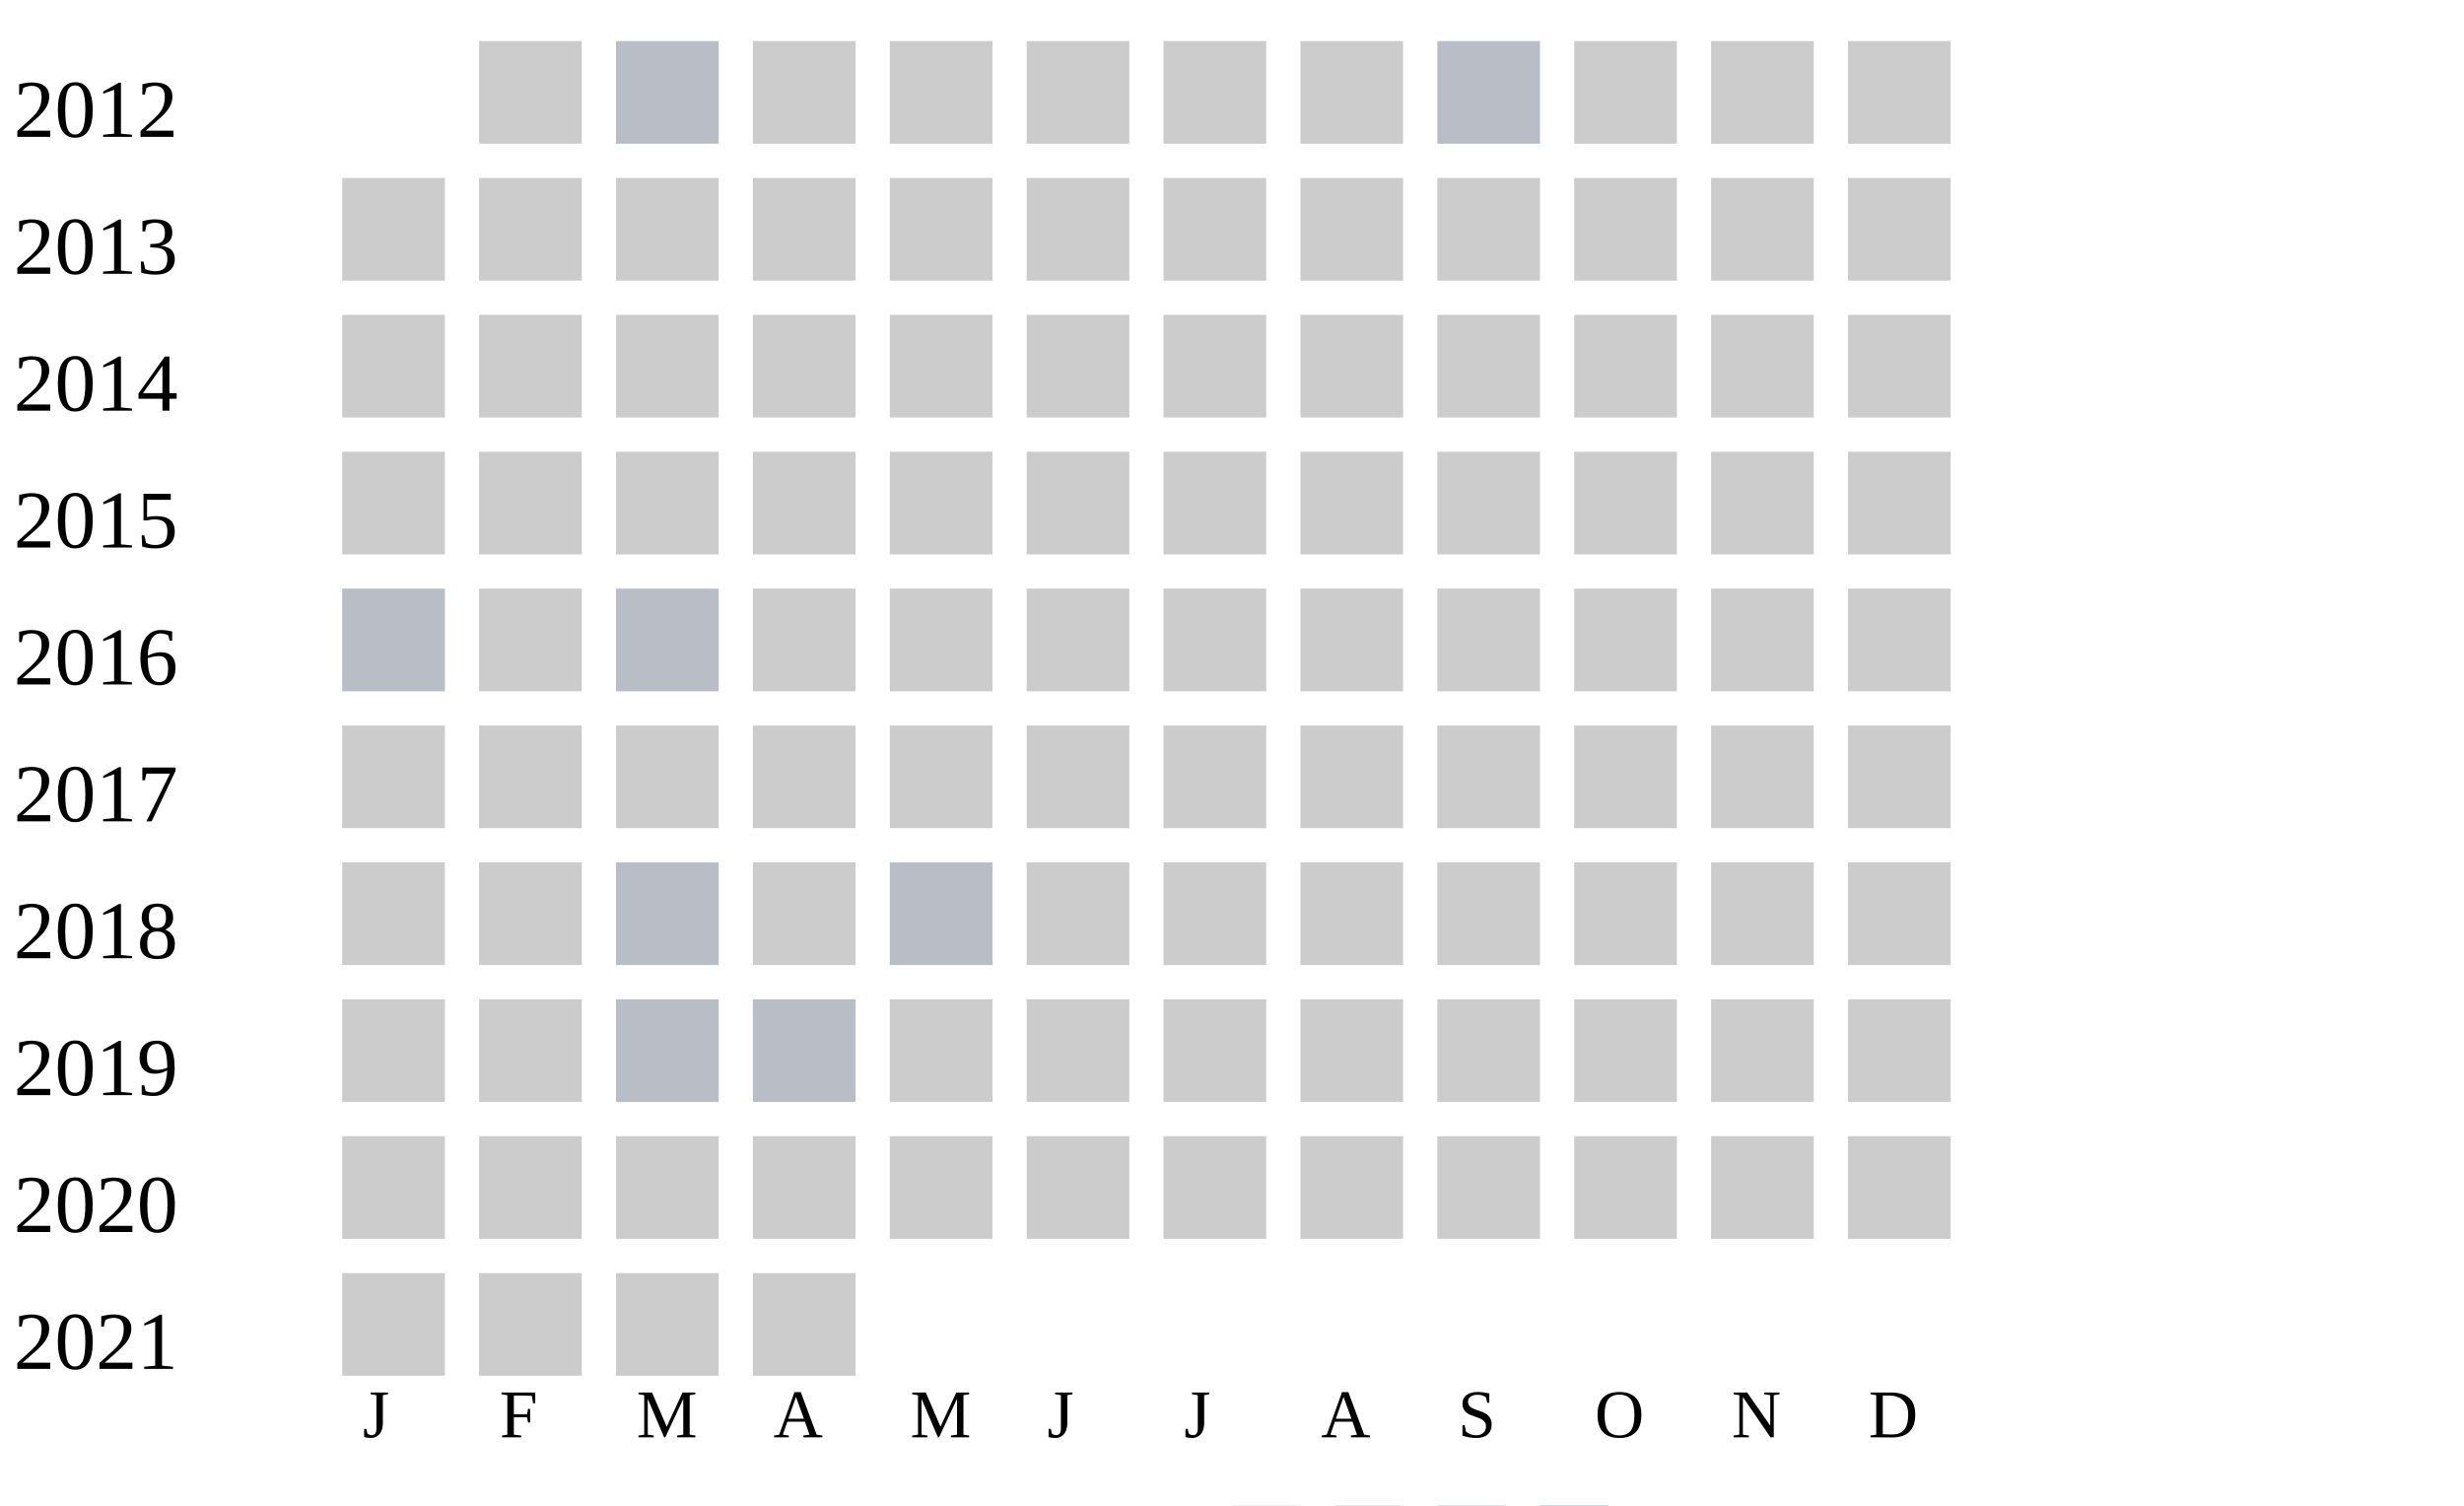
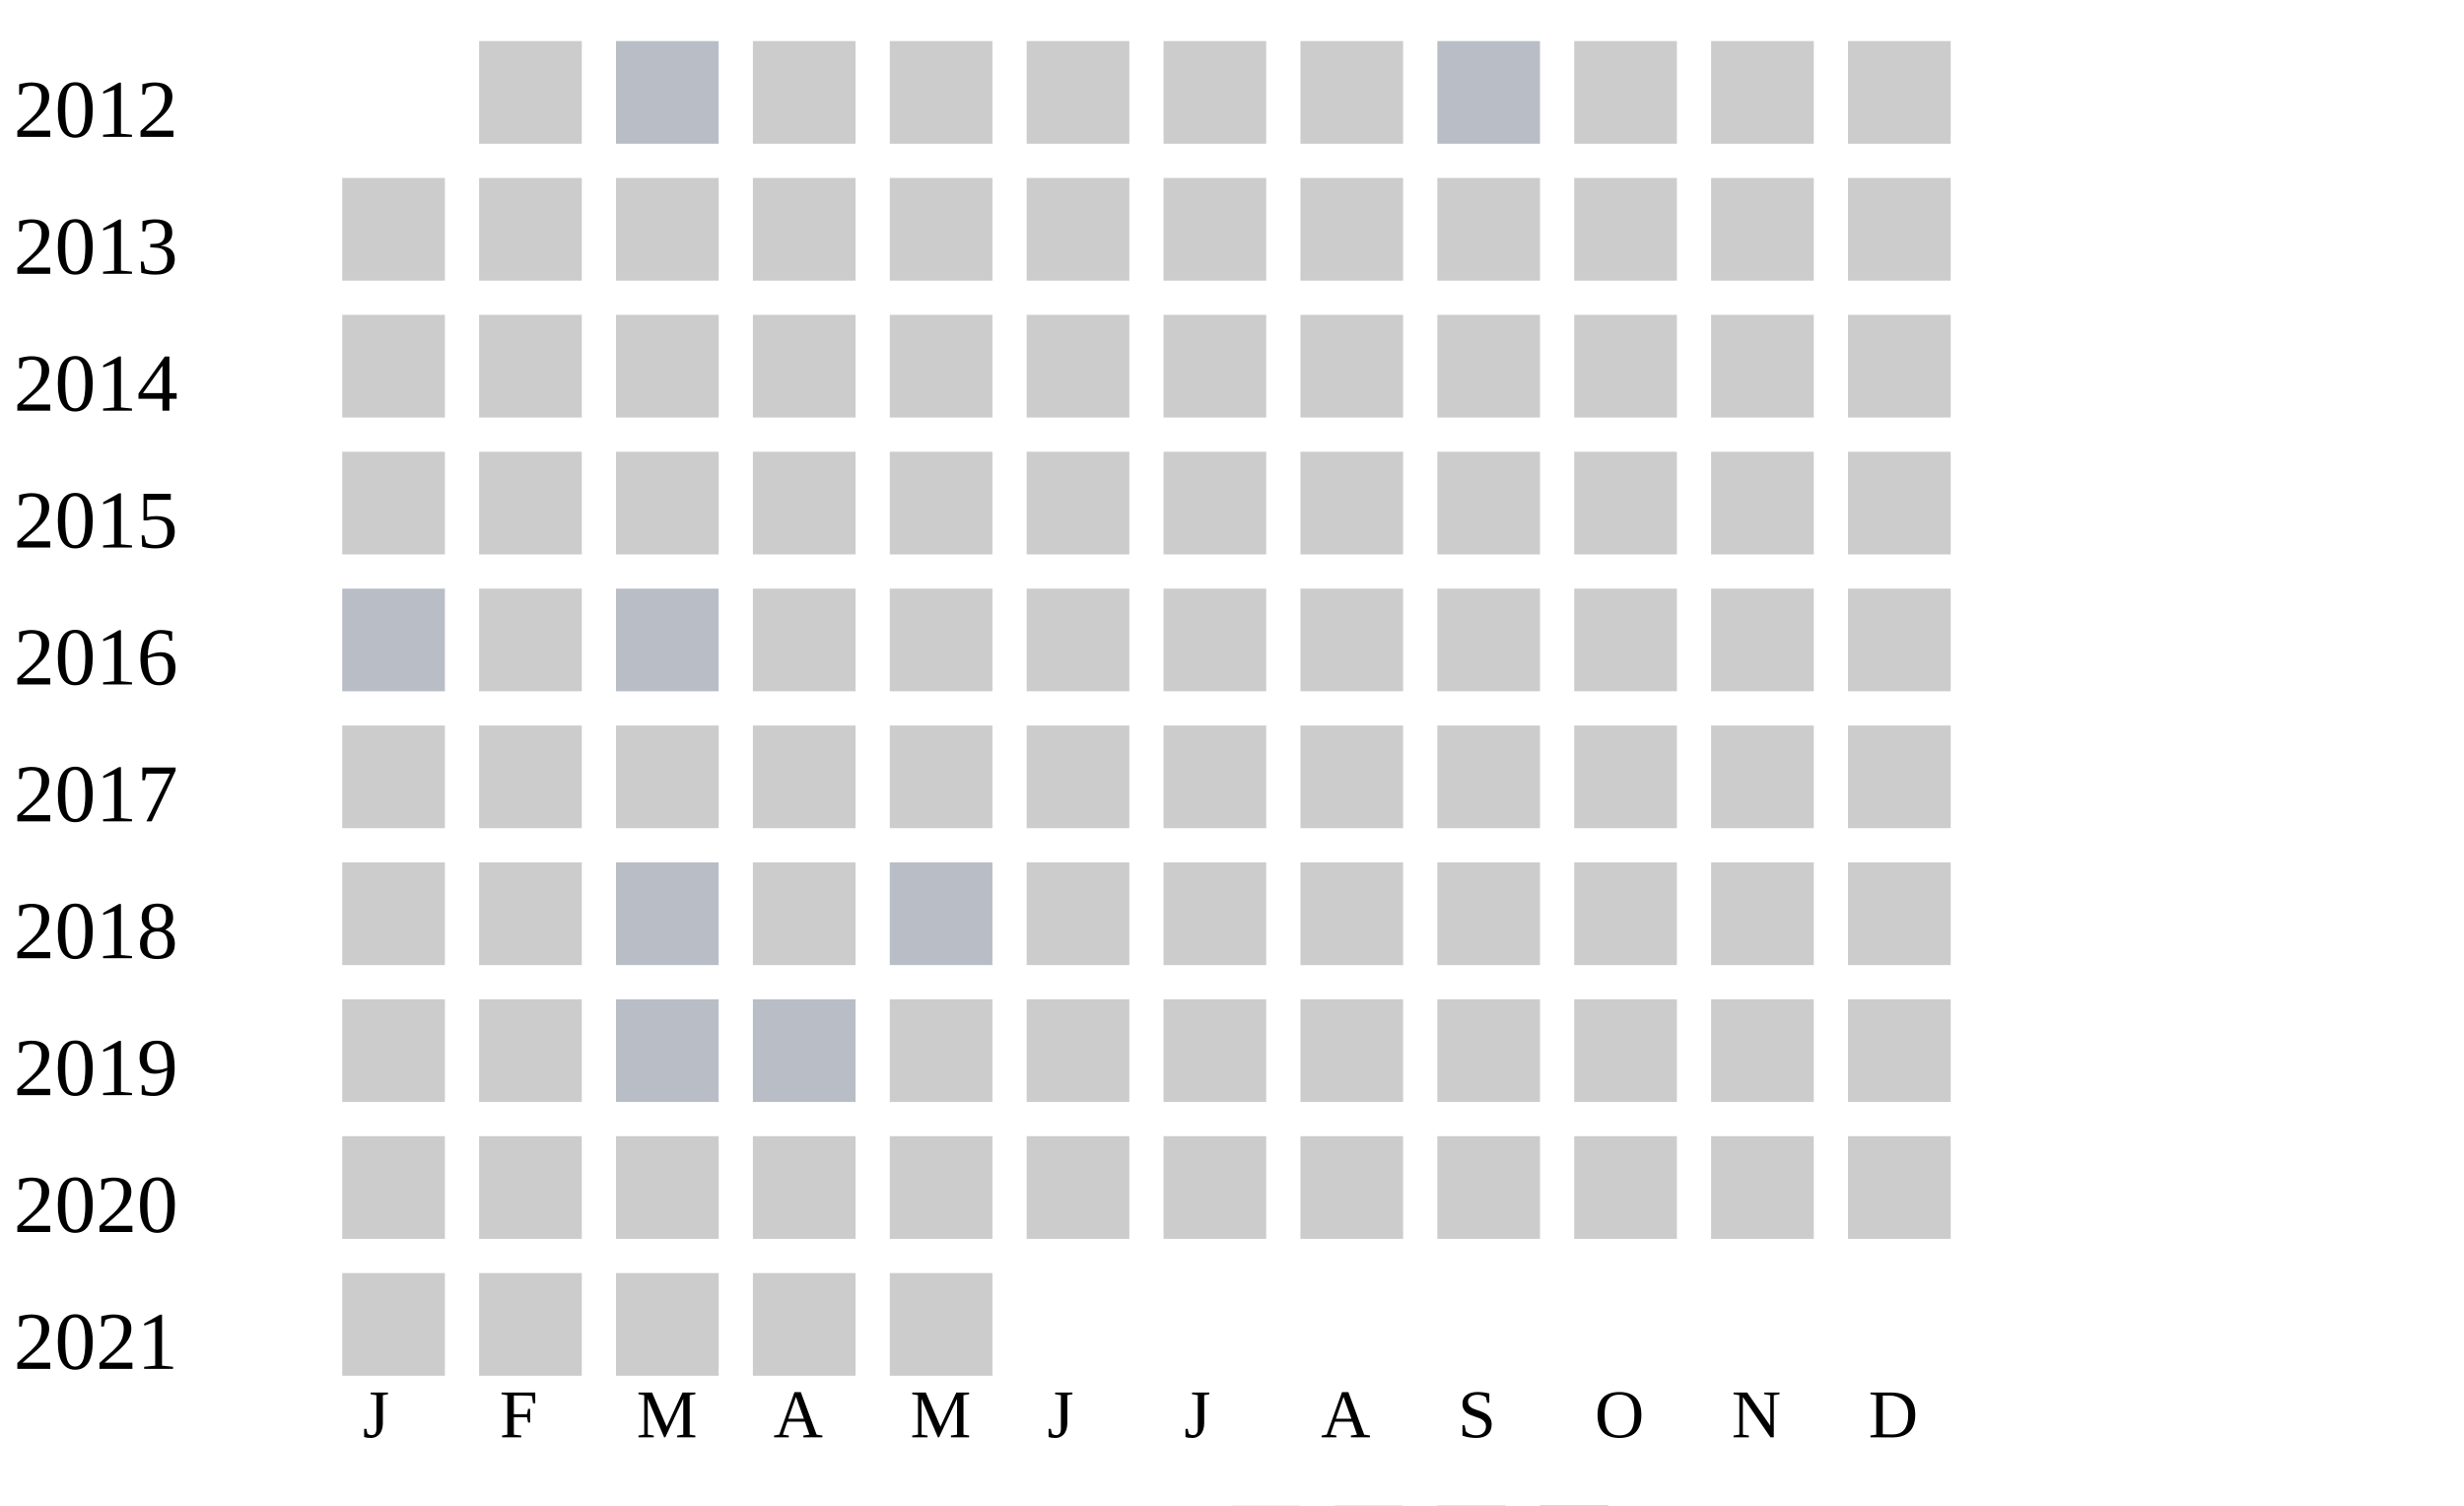
<svg xmlns="http://www.w3.org/2000/svg" width="360" height="220">
  <g transform="translate(0 0)">
    <text x="2" y="20">2012</text>
    <rect x="70" y="6" width="15" height="15" fill="#cccccc" />
    <rect x="90" y="6" width="15" height="15" fill="#b9bdc6" />
    <rect x="110" y="6" width="15" height="15" fill="#cccccc" />
    <rect x="130" y="6" width="15" height="15" fill="#cccccc" />
    <rect x="150" y="6" width="15" height="15" fill="#cccccc" />
    <rect x="170" y="6" width="15" height="15" fill="#cccccc" />
    <rect x="190" y="6" width="15" height="15" fill="#cccccc" />
    <rect x="210" y="6" width="15" height="15" fill="#b9bdc6" />
    <rect x="230" y="6" width="15" height="15" fill="#cccccc" />
    <rect x="250" y="6" width="15" height="15" fill="#cccccc" />
    <rect x="270" y="6" width="15" height="15" fill="#cccccc" />
  </g>
  <g transform="translate(0 20)">
    <text x="2" y="20">2013</text>
    <rect x="50" y="6" width="15" height="15" fill="#cccccc" />
    <rect x="70" y="6" width="15" height="15" fill="#cccccc" />
    <rect x="90" y="6" width="15" height="15" fill="#cccccc" />
    <rect x="110" y="6" width="15" height="15" fill="#cccccc" />
    <rect x="130" y="6" width="15" height="15" fill="#cccccc" />
    <rect x="150" y="6" width="15" height="15" fill="#cccccc" />
    <rect x="170" y="6" width="15" height="15" fill="#cccccc" />
    <rect x="190" y="6" width="15" height="15" fill="#cccccc" />
    <rect x="210" y="6" width="15" height="15" fill="#cccccc" />
    <rect x="230" y="6" width="15" height="15" fill="#cccccc" />
    <rect x="250" y="6" width="15" height="15" fill="#cccccc" />
    <rect x="270" y="6" width="15" height="15" fill="#cccccc" />
  </g>
  <g transform="translate(0 40)">
    <text x="2" y="20">2014</text>
    <rect x="50" y="6" width="15" height="15" fill="#cccccc" />
    <rect x="70" y="6" width="15" height="15" fill="#cccccc" />
    <rect x="90" y="6" width="15" height="15" fill="#cccccc" />
    <rect x="110" y="6" width="15" height="15" fill="#cccccc" />
    <rect x="130" y="6" width="15" height="15" fill="#cccccc" />
    <rect x="150" y="6" width="15" height="15" fill="#cccccc" />
    <rect x="170" y="6" width="15" height="15" fill="#cccccc" />
    <rect x="190" y="6" width="15" height="15" fill="#cccccc" />
    <rect x="210" y="6" width="15" height="15" fill="#cccccc" />
    <rect x="230" y="6" width="15" height="15" fill="#cccccc" />
    <rect x="250" y="6" width="15" height="15" fill="#cccccc" />
    <rect x="270" y="6" width="15" height="15" fill="#cccccc" />
  </g>
  <g transform="translate(0 60)">
    <text x="2" y="20">2015</text>
    <rect x="50" y="6" width="15" height="15" fill="#cccccc" />
    <rect x="70" y="6" width="15" height="15" fill="#cccccc" />
    <rect x="90" y="6" width="15" height="15" fill="#cccccc" />
    <rect x="110" y="6" width="15" height="15" fill="#cccccc" />
    <rect x="130" y="6" width="15" height="15" fill="#cccccc" />
    <rect x="150" y="6" width="15" height="15" fill="#cccccc" />
    <rect x="170" y="6" width="15" height="15" fill="#cccccc" />
    <rect x="190" y="6" width="15" height="15" fill="#cccccc" />
    <rect x="210" y="6" width="15" height="15" fill="#cccccc" />
    <rect x="230" y="6" width="15" height="15" fill="#cccccc" />
    <rect x="250" y="6" width="15" height="15" fill="#cccccc" />
    <rect x="270" y="6" width="15" height="15" fill="#cccccc" />
  </g>
  <g transform="translate(0 80)">
    <text x="2" y="20">2016</text>
    <rect x="50" y="6" width="15" height="15" fill="#b9bdc6" />
    <rect x="70" y="6" width="15" height="15" fill="#cccccc" />
    <rect x="90" y="6" width="15" height="15" fill="#b9bdc6" />
    <rect x="110" y="6" width="15" height="15" fill="#cccccc" />
    <rect x="130" y="6" width="15" height="15" fill="#cccccc" />
    <rect x="150" y="6" width="15" height="15" fill="#cccccc" />
    <rect x="170" y="6" width="15" height="15" fill="#cccccc" />
    <rect x="190" y="6" width="15" height="15" fill="#cccccc" />
    <rect x="210" y="6" width="15" height="15" fill="#cccccc" />
    <rect x="230" y="6" width="15" height="15" fill="#cccccc" />
    <rect x="250" y="6" width="15" height="15" fill="#cccccc" />
    <rect x="270" y="6" width="15" height="15" fill="#cccccc" />
  </g>
  <g transform="translate(0 100)">
    <text x="2" y="20">2017</text>
    <rect x="50" y="6" width="15" height="15" fill="#cccccc" />
    <rect x="70" y="6" width="15" height="15" fill="#cccccc" />
    <rect x="90" y="6" width="15" height="15" fill="#cccccc" />
    <rect x="110" y="6" width="15" height="15" fill="#cccccc" />
    <rect x="130" y="6" width="15" height="15" fill="#cccccc" />
    <rect x="150" y="6" width="15" height="15" fill="#cccccc" />
    <rect x="170" y="6" width="15" height="15" fill="#cccccc" />
    <rect x="190" y="6" width="15" height="15" fill="#cccccc" />
    <rect x="210" y="6" width="15" height="15" fill="#cccccc" />
    <rect x="230" y="6" width="15" height="15" fill="#cccccc" />
    <rect x="250" y="6" width="15" height="15" fill="#cccccc" />
    <rect x="270" y="6" width="15" height="15" fill="#cccccc" />
  </g>
  <g transform="translate(0 120)">
    <text x="2" y="20">2018</text>
    <rect x="50" y="6" width="15" height="15" fill="#cccccc" />
    <rect x="70" y="6" width="15" height="15" fill="#cccccc" />
    <rect x="90" y="6" width="15" height="15" fill="#b9bdc6" />
    <rect x="110" y="6" width="15" height="15" fill="#cccccc" />
    <rect x="130" y="6" width="15" height="15" fill="#b9bdc6" />
    <rect x="150" y="6" width="15" height="15" fill="#cccccc" />
    <rect x="170" y="6" width="15" height="15" fill="#cccccc" />
    <rect x="190" y="6" width="15" height="15" fill="#cccccc" />
    <rect x="210" y="6" width="15" height="15" fill="#cccccc" />
    <rect x="230" y="6" width="15" height="15" fill="#cccccc" />
    <rect x="250" y="6" width="15" height="15" fill="#cccccc" />
    <rect x="270" y="6" width="15" height="15" fill="#cccccc" />
  </g>
  <g transform="translate(0 140)">
    <text x="2" y="20">2019</text>
    <rect x="50" y="6" width="15" height="15" fill="#cccccc" />
    <rect x="70" y="6" width="15" height="15" fill="#cccccc" />
    <rect x="90" y="6" width="15" height="15" fill="#b9bdc6" />
    <rect x="110" y="6" width="15" height="15" fill="#b9bdc6" />
    <rect x="130" y="6" width="15" height="15" fill="#cccccc" />
    <rect x="150" y="6" width="15" height="15" fill="#cccccc" />
    <rect x="170" y="6" width="15" height="15" fill="#cccccc" />
    <rect x="190" y="6" width="15" height="15" fill="#cccccc" />
    <rect x="210" y="6" width="15" height="15" fill="#cccccc" />
    <rect x="230" y="6" width="15" height="15" fill="#cccccc" />
    <rect x="250" y="6" width="15" height="15" fill="#cccccc" />
    <rect x="270" y="6" width="15" height="15" fill="#cccccc" />
  </g>
  <g transform="translate(0 160)">
    <text x="2" y="20">2020</text>
    <rect x="50" y="6" width="15" height="15" fill="#cccccc" />
    <rect x="70" y="6" width="15" height="15" fill="#cccccc" />
    <rect x="90" y="6" width="15" height="15" fill="#cccccc" />
    <rect x="110" y="6" width="15" height="15" fill="#cccccc" />
    <rect x="130" y="6" width="15" height="15" fill="#cccccc" />
    <rect x="150" y="6" width="15" height="15" fill="#cccccc" />
    <rect x="170" y="6" width="15" height="15" fill="#cccccc" />
    <rect x="190" y="6" width="15" height="15" fill="#cccccc" />
    <rect x="210" y="6" width="15" height="15" fill="#cccccc" />
    <rect x="230" y="6" width="15" height="15" fill="#cccccc" />
    <rect x="250" y="6" width="15" height="15" fill="#cccccc" />
    <rect x="270" y="6" width="15" height="15" fill="#cccccc" />
  </g>
  <g transform="translate(0 180)">
    <text x="2" y="20">2021</text>
    <rect x="50" y="6" width="15" height="15" fill="#cccccc" />
    <rect x="70" y="6" width="15" height="15" fill="#cccccc" />
    <rect x="90" y="6" width="15" height="15" fill="#cccccc" />
    <rect x="110" y="6" width="15" height="15" fill="#cccccc" />
+     <rect x="130" y="6" width="15" height="15" fill="#cccccc" />
  </g>
  <text style="font-size: 10px; text-align: center" x="53" y="210">J</text>
  <text style="font-size: 10px; text-align: center" x="73" y="210">F</text>
  <text style="font-size: 10px; text-align: center" x="93" y="210">M</text>
  <text style="font-size: 10px; text-align: center" x="113" y="210">A</text>
  <text style="font-size: 10px; text-align: center" x="133" y="210">M</text>
  <text style="font-size: 10px; text-align: center" x="153" y="210">J</text>
  <text style="font-size: 10px; text-align: center" x="173" y="210">J</text>
  <text style="font-size: 10px; text-align: center" x="193" y="210">A</text>
  <text style="font-size: 10px; text-align: center" x="213" y="210">S</text>
  <text style="font-size: 10px; text-align: center" x="233" y="210">O</text>
  <text style="font-size: 10px; text-align: center" x="253" y="210">N</text>
  <text style="font-size: 10px; text-align: center" x="273" y="210">D</text>
  <text style="font-size: 10px;" x="155" y="229">Less</text>
  <rect fill="#b9bdc6" width="10" height="10" x="180" y="220" />
  <rect fill="#919fba" width="10" height="10" x="195" y="220" />
  <rect fill="#6882ae" width="10" height="10" x="210" y="220" />
  <rect fill="#005a9c" width="10" height="10" x="225" y="220" />
  <text x="240" y="229" style="font-size: 10px;">More</text>
</svg>
